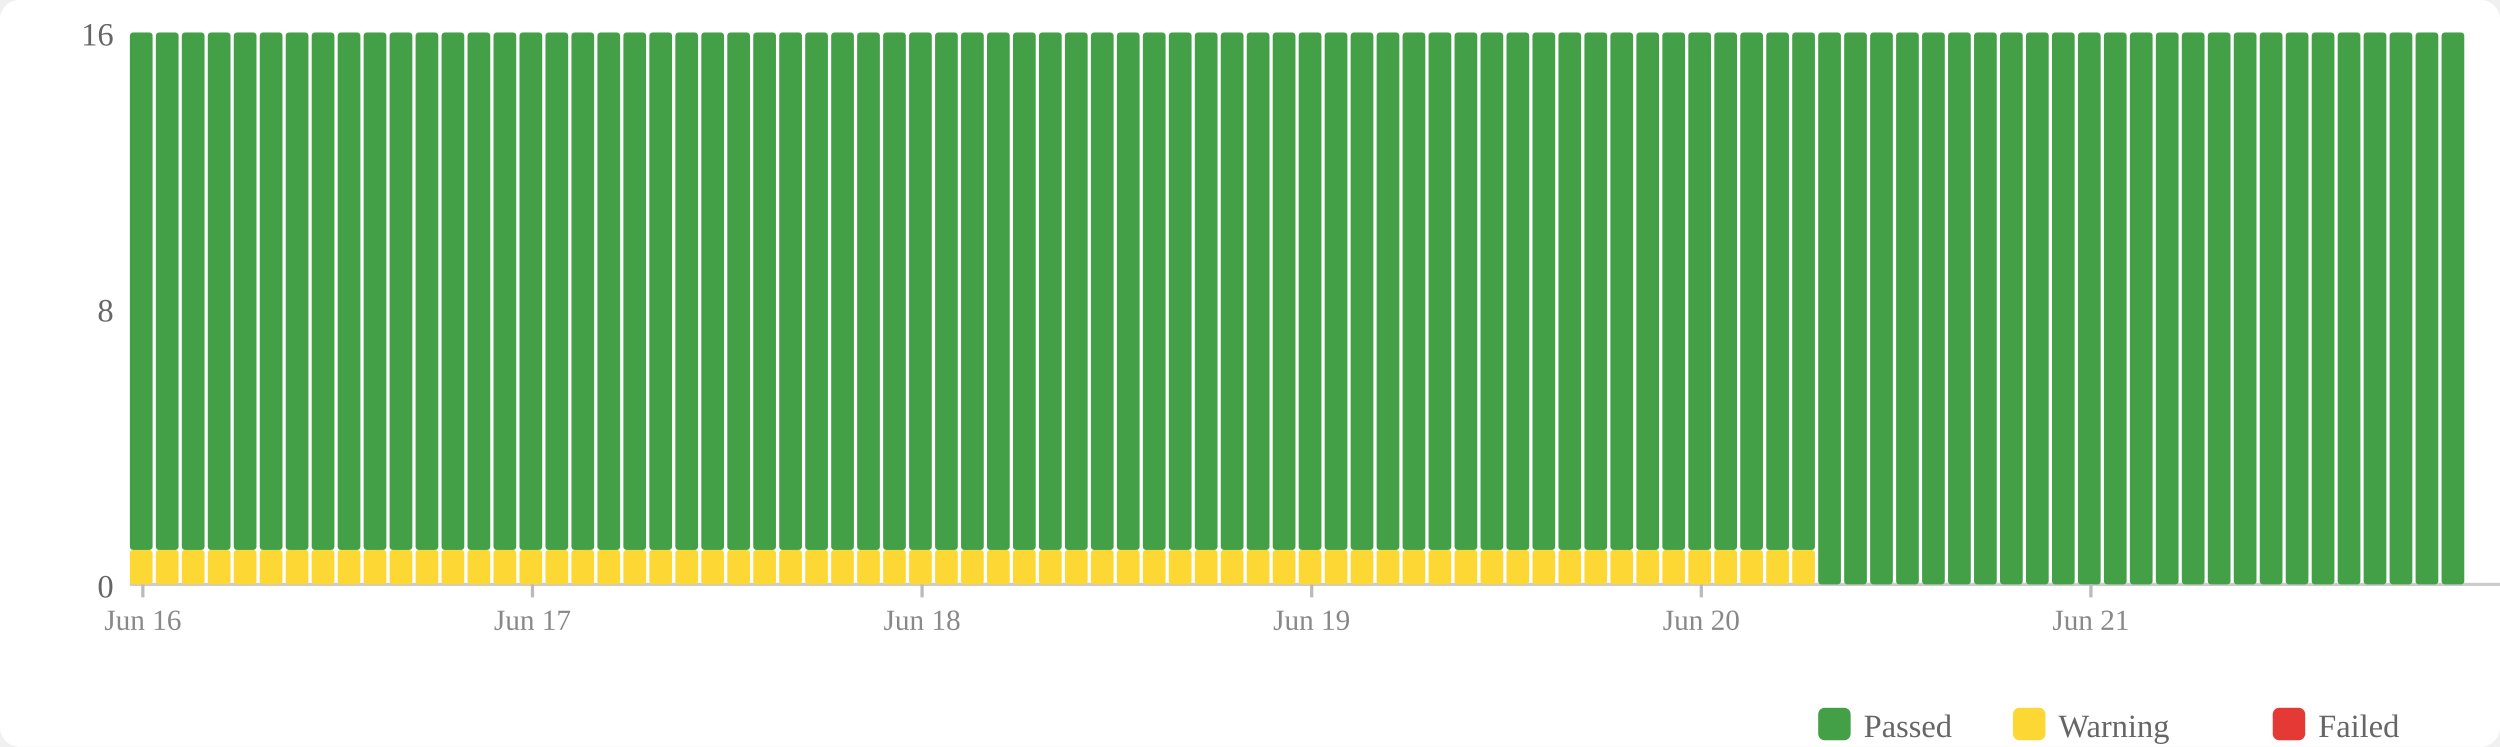
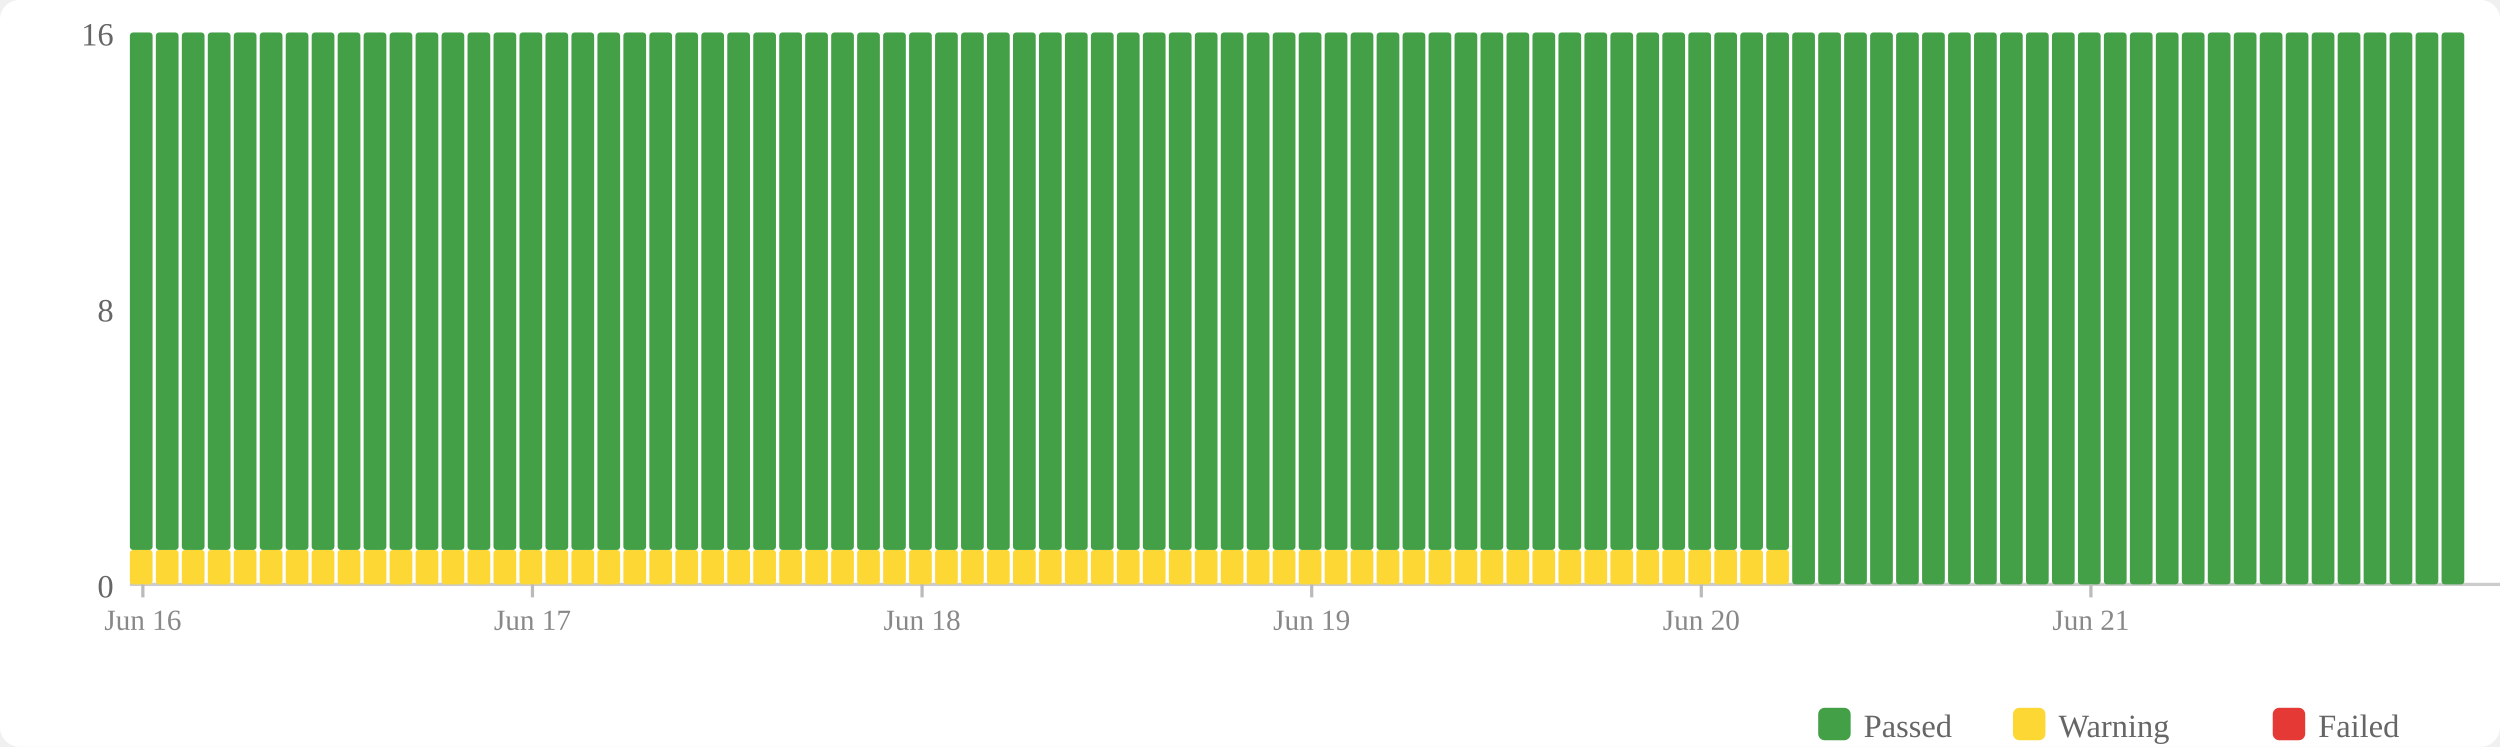
<svg xmlns="http://www.w3.org/2000/svg" width="770" height="230" viewBox="0 0 770 230">
  <rect width="770" height="230" fill="#fff" rx="6" />
  <rect x="560" y="218" width="10" height="10" fill="#43a047" rx="2" />
  <text x="574" y="227" font-size="10" fill="#666">Passed</text>
  <rect x="620" y="218" width="10" height="10" fill="#fdd835" rx="2" />
  <text x="634" y="227" font-size="10" fill="#666">Warning</text>
  <rect x="700" y="218" width="10" height="10" fill="#e53935" rx="2" />
  <text x="714" y="227" font-size="10" fill="#666">Failed</text>
  <text x="35" y="184" text-anchor="end" font-size="10" fill="#666">0</text>
  <text x="35" y="99" text-anchor="end" font-size="10" fill="#666">8</text>
  <text x="35" y="14" text-anchor="end" font-size="10" fill="#666">16</text>
  <line x1="40" y1="180" x2="770" y2="180" stroke="#ccc" stroke-width="1" />
  <rect x="40" y="169.375" width="7" height="10.625" fill="#fdd835" rx="1" />
  <rect x="40" y="10" width="7" height="159.375" fill="#43a047" rx="1" />
  <rect x="48" y="169.375" width="7" height="10.625" fill="#fdd835" rx="1" />
  <rect x="48" y="10" width="7" height="159.375" fill="#43a047" rx="1" />
  <rect x="56" y="169.375" width="7" height="10.625" fill="#fdd835" rx="1" />
  <rect x="56" y="10" width="7" height="159.375" fill="#43a047" rx="1" />
  <rect x="64" y="169.375" width="7" height="10.625" fill="#fdd835" rx="1" />
  <rect x="64" y="10" width="7" height="159.375" fill="#43a047" rx="1" />
  <rect x="72" y="169.375" width="7" height="10.625" fill="#fdd835" rx="1" />
  <rect x="72" y="10" width="7" height="159.375" fill="#43a047" rx="1" />
  <rect x="80" y="169.375" width="7" height="10.625" fill="#fdd835" rx="1" />
  <rect x="80" y="10" width="7" height="159.375" fill="#43a047" rx="1" />
  <rect x="88" y="169.375" width="7" height="10.625" fill="#fdd835" rx="1" />
  <rect x="88" y="10" width="7" height="159.375" fill="#43a047" rx="1" />
  <rect x="96" y="169.375" width="7" height="10.625" fill="#fdd835" rx="1" />
  <rect x="96" y="10" width="7" height="159.375" fill="#43a047" rx="1" />
  <rect x="104" y="169.375" width="7" height="10.625" fill="#fdd835" rx="1" />
  <rect x="104" y="10" width="7" height="159.375" fill="#43a047" rx="1" />
  <rect x="112" y="169.375" width="7" height="10.625" fill="#fdd835" rx="1" />
  <rect x="112" y="10" width="7" height="159.375" fill="#43a047" rx="1" />
  <rect x="120" y="169.375" width="7" height="10.625" fill="#fdd835" rx="1" />
  <rect x="120" y="10" width="7" height="159.375" fill="#43a047" rx="1" />
  <rect x="128" y="169.375" width="7" height="10.625" fill="#fdd835" rx="1" />
  <rect x="128" y="10" width="7" height="159.375" fill="#43a047" rx="1" />
  <rect x="136" y="169.375" width="7" height="10.625" fill="#fdd835" rx="1" />
  <rect x="136" y="10" width="7" height="159.375" fill="#43a047" rx="1" />
  <rect x="144" y="169.375" width="7" height="10.625" fill="#fdd835" rx="1" />
  <rect x="144" y="10" width="7" height="159.375" fill="#43a047" rx="1" />
  <rect x="152" y="169.375" width="7" height="10.625" fill="#fdd835" rx="1" />
  <rect x="152" y="10" width="7" height="159.375" fill="#43a047" rx="1" />
  <rect x="160" y="169.375" width="7" height="10.625" fill="#fdd835" rx="1" />
  <rect x="160" y="10" width="7" height="159.375" fill="#43a047" rx="1" />
  <rect x="168" y="169.375" width="7" height="10.625" fill="#fdd835" rx="1" />
  <rect x="168" y="10" width="7" height="159.375" fill="#43a047" rx="1" />
  <rect x="176" y="169.375" width="7" height="10.625" fill="#fdd835" rx="1" />
  <rect x="176" y="10" width="7" height="159.375" fill="#43a047" rx="1" />
  <rect x="184" y="169.375" width="7" height="10.625" fill="#fdd835" rx="1" />
  <rect x="184" y="10" width="7" height="159.375" fill="#43a047" rx="1" />
  <rect x="192" y="169.375" width="7" height="10.625" fill="#fdd835" rx="1" />
  <rect x="192" y="10" width="7" height="159.375" fill="#43a047" rx="1" />
  <rect x="200" y="169.375" width="7" height="10.625" fill="#fdd835" rx="1" />
  <rect x="200" y="10" width="7" height="159.375" fill="#43a047" rx="1" />
  <rect x="208" y="169.375" width="7" height="10.625" fill="#fdd835" rx="1" />
  <rect x="208" y="10" width="7" height="159.375" fill="#43a047" rx="1" />
  <rect x="216" y="169.375" width="7" height="10.625" fill="#fdd835" rx="1" />
  <rect x="216" y="10" width="7" height="159.375" fill="#43a047" rx="1" />
  <rect x="224" y="169.375" width="7" height="10.625" fill="#fdd835" rx="1" />
  <rect x="224" y="10" width="7" height="159.375" fill="#43a047" rx="1" />
  <rect x="232" y="169.375" width="7" height="10.625" fill="#fdd835" rx="1" />
  <rect x="232" y="10" width="7" height="159.375" fill="#43a047" rx="1" />
  <rect x="240" y="169.375" width="7" height="10.625" fill="#fdd835" rx="1" />
  <rect x="240" y="10" width="7" height="159.375" fill="#43a047" rx="1" />
  <rect x="248" y="169.375" width="7" height="10.625" fill="#fdd835" rx="1" />
  <rect x="248" y="10" width="7" height="159.375" fill="#43a047" rx="1" />
  <rect x="256" y="169.375" width="7" height="10.625" fill="#fdd835" rx="1" />
  <rect x="256" y="10" width="7" height="159.375" fill="#43a047" rx="1" />
  <rect x="264" y="169.375" width="7" height="10.625" fill="#fdd835" rx="1" />
  <rect x="264" y="10" width="7" height="159.375" fill="#43a047" rx="1" />
  <rect x="272" y="169.375" width="7" height="10.625" fill="#fdd835" rx="1" />
  <rect x="272" y="10" width="7" height="159.375" fill="#43a047" rx="1" />
  <rect x="280" y="169.375" width="7" height="10.625" fill="#fdd835" rx="1" />
  <rect x="280" y="10" width="7" height="159.375" fill="#43a047" rx="1" />
  <rect x="288" y="169.375" width="7" height="10.625" fill="#fdd835" rx="1" />
  <rect x="288" y="10" width="7" height="159.375" fill="#43a047" rx="1" />
  <rect x="296" y="169.375" width="7" height="10.625" fill="#fdd835" rx="1" />
  <rect x="296" y="10" width="7" height="159.375" fill="#43a047" rx="1" />
  <rect x="304" y="169.375" width="7" height="10.625" fill="#fdd835" rx="1" />
  <rect x="304" y="10" width="7" height="159.375" fill="#43a047" rx="1" />
  <rect x="312" y="169.375" width="7" height="10.625" fill="#fdd835" rx="1" />
  <rect x="312" y="10" width="7" height="159.375" fill="#43a047" rx="1" />
  <rect x="320" y="169.375" width="7" height="10.625" fill="#fdd835" rx="1" />
  <rect x="320" y="10" width="7" height="159.375" fill="#43a047" rx="1" />
  <rect x="328" y="169.375" width="7" height="10.625" fill="#fdd835" rx="1" />
  <rect x="328" y="10" width="7" height="159.375" fill="#43a047" rx="1" />
  <rect x="336" y="169.375" width="7" height="10.625" fill="#fdd835" rx="1" />
  <rect x="336" y="10" width="7" height="159.375" fill="#43a047" rx="1" />
  <rect x="344" y="169.375" width="7" height="10.625" fill="#fdd835" rx="1" />
  <rect x="344" y="10" width="7" height="159.375" fill="#43a047" rx="1" />
  <rect x="352" y="169.375" width="7" height="10.625" fill="#fdd835" rx="1" />
  <rect x="352" y="10" width="7" height="159.375" fill="#43a047" rx="1" />
  <rect x="360" y="169.375" width="7" height="10.625" fill="#fdd835" rx="1" />
  <rect x="360" y="10" width="7" height="159.375" fill="#43a047" rx="1" />
  <rect x="368" y="169.375" width="7" height="10.625" fill="#fdd835" rx="1" />
  <rect x="368" y="10" width="7" height="159.375" fill="#43a047" rx="1" />
  <rect x="376" y="169.375" width="7" height="10.625" fill="#fdd835" rx="1" />
  <rect x="376" y="10" width="7" height="159.375" fill="#43a047" rx="1" />
  <rect x="384" y="169.375" width="7" height="10.625" fill="#fdd835" rx="1" />
  <rect x="384" y="10" width="7" height="159.375" fill="#43a047" rx="1" />
  <rect x="392" y="169.375" width="7" height="10.625" fill="#fdd835" rx="1" />
  <rect x="392" y="10" width="7" height="159.375" fill="#43a047" rx="1" />
  <rect x="400" y="169.375" width="7" height="10.625" fill="#fdd835" rx="1" />
  <rect x="400" y="10" width="7" height="159.375" fill="#43a047" rx="1" />
  <rect x="408" y="169.375" width="7" height="10.625" fill="#fdd835" rx="1" />
  <rect x="408" y="10" width="7" height="159.375" fill="#43a047" rx="1" />
  <rect x="416" y="169.375" width="7" height="10.625" fill="#fdd835" rx="1" />
  <rect x="416" y="10" width="7" height="159.375" fill="#43a047" rx="1" />
  <rect x="424" y="169.375" width="7" height="10.625" fill="#fdd835" rx="1" />
  <rect x="424" y="10" width="7" height="159.375" fill="#43a047" rx="1" />
  <rect x="432" y="169.375" width="7" height="10.625" fill="#fdd835" rx="1" />
  <rect x="432" y="10" width="7" height="159.375" fill="#43a047" rx="1" />
  <rect x="440" y="169.375" width="7" height="10.625" fill="#fdd835" rx="1" />
  <rect x="440" y="10" width="7" height="159.375" fill="#43a047" rx="1" />
  <rect x="448" y="169.375" width="7" height="10.625" fill="#fdd835" rx="1" />
  <rect x="448" y="10" width="7" height="159.375" fill="#43a047" rx="1" />
  <rect x="456" y="169.375" width="7" height="10.625" fill="#fdd835" rx="1" />
  <rect x="456" y="10" width="7" height="159.375" fill="#43a047" rx="1" />
  <rect x="464" y="169.375" width="7" height="10.625" fill="#fdd835" rx="1" />
  <rect x="464" y="10" width="7" height="159.375" fill="#43a047" rx="1" />
  <rect x="472" y="169.375" width="7" height="10.625" fill="#fdd835" rx="1" />
  <rect x="472" y="10" width="7" height="159.375" fill="#43a047" rx="1" />
  <rect x="480" y="169.375" width="7" height="10.625" fill="#fdd835" rx="1" />
  <rect x="480" y="10" width="7" height="159.375" fill="#43a047" rx="1" />
  <rect x="488" y="169.375" width="7" height="10.625" fill="#fdd835" rx="1" />
  <rect x="488" y="10" width="7" height="159.375" fill="#43a047" rx="1" />
  <rect x="496" y="169.375" width="7" height="10.625" fill="#fdd835" rx="1" />
  <rect x="496" y="10" width="7" height="159.375" fill="#43a047" rx="1" />
  <rect x="504" y="169.375" width="7" height="10.625" fill="#fdd835" rx="1" />
  <rect x="504" y="10" width="7" height="159.375" fill="#43a047" rx="1" />
  <rect x="512" y="169.375" width="7" height="10.625" fill="#fdd835" rx="1" />
  <rect x="512" y="10" width="7" height="159.375" fill="#43a047" rx="1" />
  <rect x="520" y="169.375" width="7" height="10.625" fill="#fdd835" rx="1" />
  <rect x="520" y="10" width="7" height="159.375" fill="#43a047" rx="1" />
  <rect x="528" y="169.375" width="7" height="10.625" fill="#fdd835" rx="1" />
  <rect x="528" y="10" width="7" height="159.375" fill="#43a047" rx="1" />
  <rect x="536" y="169.375" width="7" height="10.625" fill="#fdd835" rx="1" />
  <rect x="536" y="10" width="7" height="159.375" fill="#43a047" rx="1" />
  <rect x="544" y="169.375" width="7" height="10.625" fill="#fdd835" rx="1" />
  <rect x="544" y="10" width="7" height="159.375" fill="#43a047" rx="1" />
-   <rect x="552" y="169.375" width="7" height="10.625" fill="#fdd835" rx="1" />
-   <rect x="552" y="10" width="7" height="159.375" fill="#43a047" rx="1" />
+   <rect x="552" y="10" width="7" height="170" fill="#43a047" rx="1" />
  <rect x="560" y="10" width="7" height="170" fill="#43a047" rx="1" />
  <rect x="568" y="10" width="7" height="170" fill="#43a047" rx="1" />
  <rect x="576" y="10" width="7" height="170" fill="#43a047" rx="1" />
  <rect x="584" y="10" width="7" height="170" fill="#43a047" rx="1" />
  <rect x="592" y="10" width="7" height="170" fill="#43a047" rx="1" />
  <rect x="600" y="10" width="7" height="170" fill="#43a047" rx="1" />
  <rect x="608" y="10" width="7" height="170" fill="#43a047" rx="1" />
  <rect x="616" y="10" width="7" height="170" fill="#43a047" rx="1" />
  <rect x="624" y="10" width="7" height="170" fill="#43a047" rx="1" />
  <rect x="632" y="10" width="7" height="170" fill="#43a047" rx="1" />
  <rect x="640" y="10" width="7" height="170" fill="#43a047" rx="1" />
  <rect x="648" y="10" width="7" height="170" fill="#43a047" rx="1" />
  <rect x="656" y="10" width="7" height="170" fill="#43a047" rx="1" />
  <rect x="664" y="10" width="7" height="170" fill="#43a047" rx="1" />
  <rect x="672" y="10" width="7" height="170" fill="#43a047" rx="1" />
  <rect x="680" y="10" width="7" height="170" fill="#43a047" rx="1" />
  <rect x="688" y="10" width="7" height="170" fill="#43a047" rx="1" />
  <rect x="696" y="10" width="7" height="170" fill="#43a047" rx="1" />
  <rect x="704" y="10" width="7" height="170" fill="#43a047" rx="1" />
  <rect x="712" y="10" width="7" height="170" fill="#43a047" rx="1" />
  <rect x="720" y="10" width="7" height="170" fill="#43a047" rx="1" />
  <rect x="728" y="10" width="7" height="170" fill="#43a047" rx="1" />
  <rect x="736" y="10" width="7" height="170" fill="#43a047" rx="1" />
  <rect x="744" y="10" width="7" height="170" fill="#43a047" rx="1" />
  <rect x="752" y="10" width="7" height="170" fill="#43a047" rx="1" />
  <line x1="44.0" y1="180" x2="44.0" y2="184" stroke="#bbb" stroke-width="1" />
  <text x="44.0" y="194" text-anchor="middle" font-size="9" fill="#888">Jun 16</text>
  <line x1="164.0" y1="180" x2="164.0" y2="184" stroke="#bbb" stroke-width="1" />
  <text x="164.0" y="194" text-anchor="middle" font-size="9" fill="#888">Jun 17</text>
  <line x1="284.0" y1="180" x2="284.0" y2="184" stroke="#bbb" stroke-width="1" />
  <text x="284.0" y="194" text-anchor="middle" font-size="9" fill="#888">Jun 18</text>
  <line x1="404.0" y1="180" x2="404.0" y2="184" stroke="#bbb" stroke-width="1" />
  <text x="404.0" y="194" text-anchor="middle" font-size="9" fill="#888">Jun 19</text>
  <line x1="524.0" y1="180" x2="524.0" y2="184" stroke="#bbb" stroke-width="1" />
  <text x="524.0" y="194" text-anchor="middle" font-size="9" fill="#888">Jun 20</text>
  <line x1="644.0" y1="180" x2="644.0" y2="184" stroke="#bbb" stroke-width="1" />
  <text x="644.0" y="194" text-anchor="middle" font-size="9" fill="#888">Jun 21</text>
</svg>
